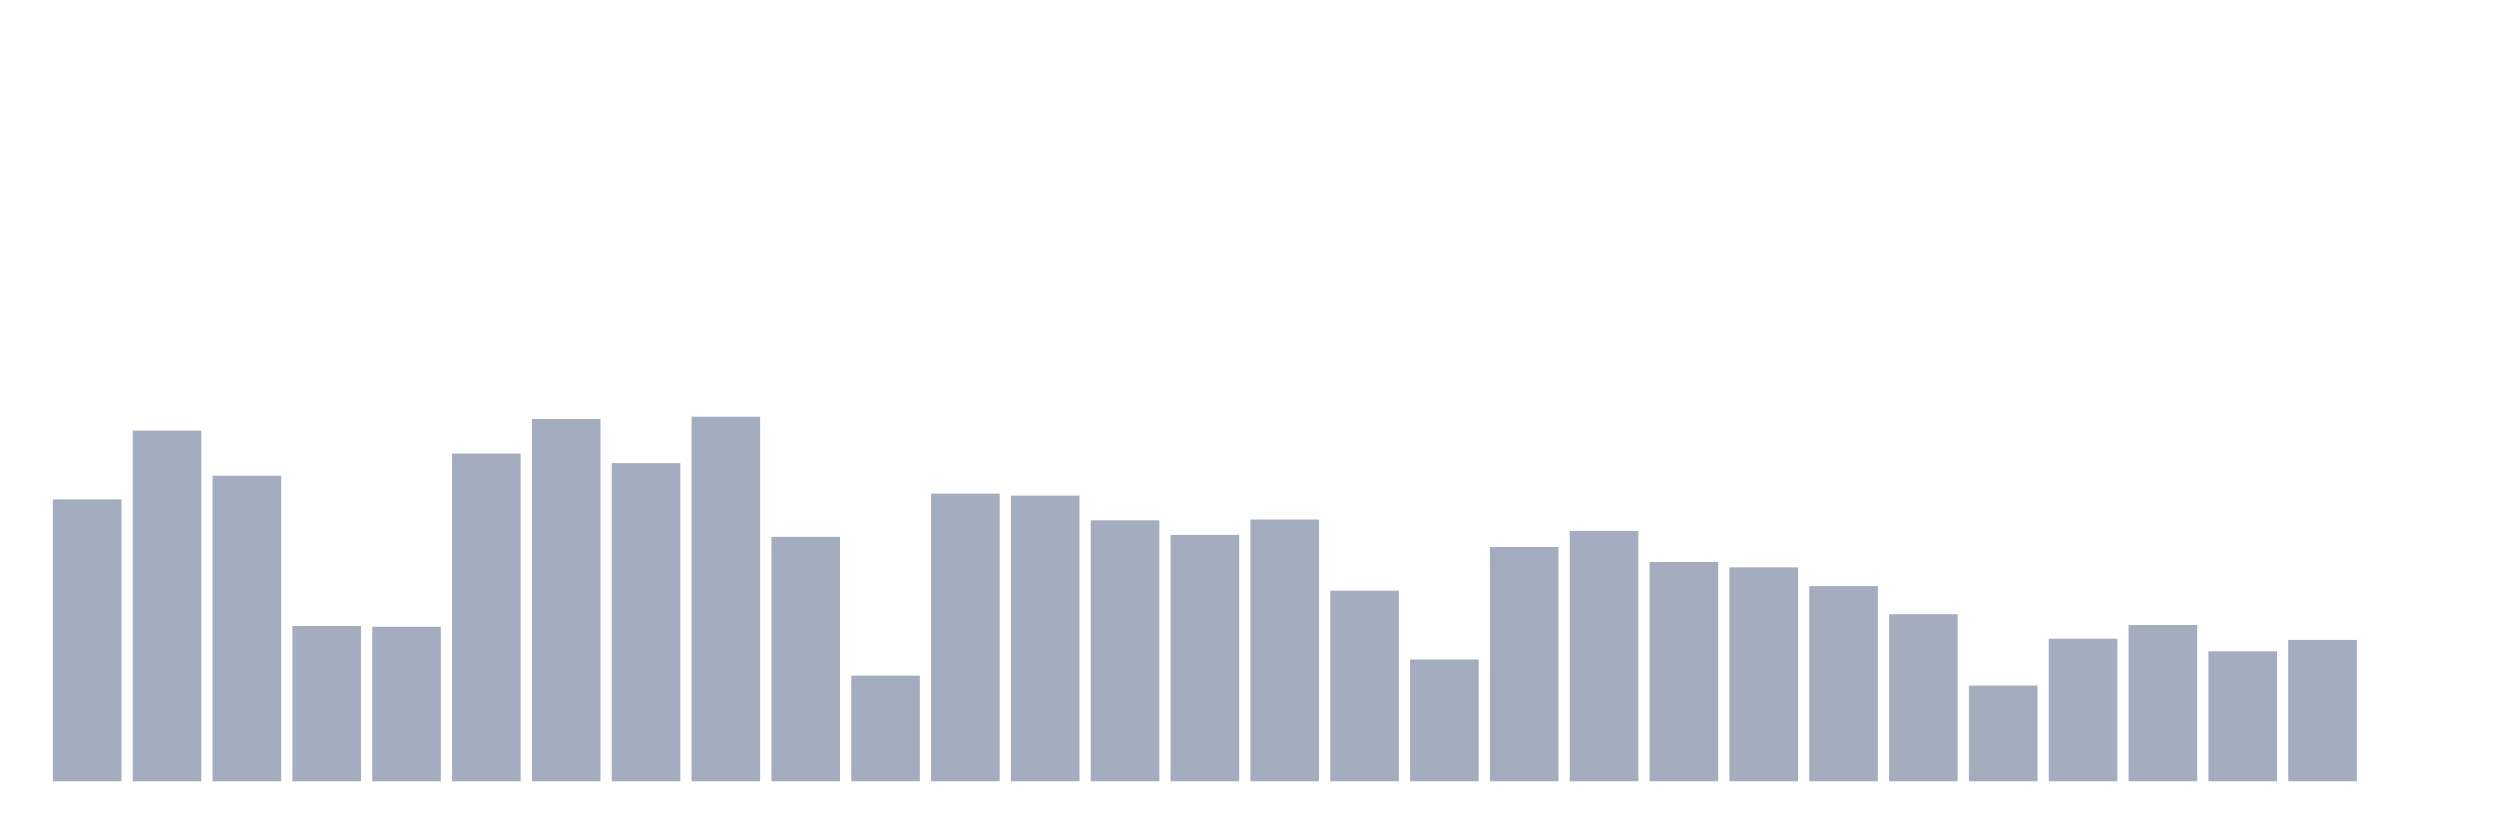
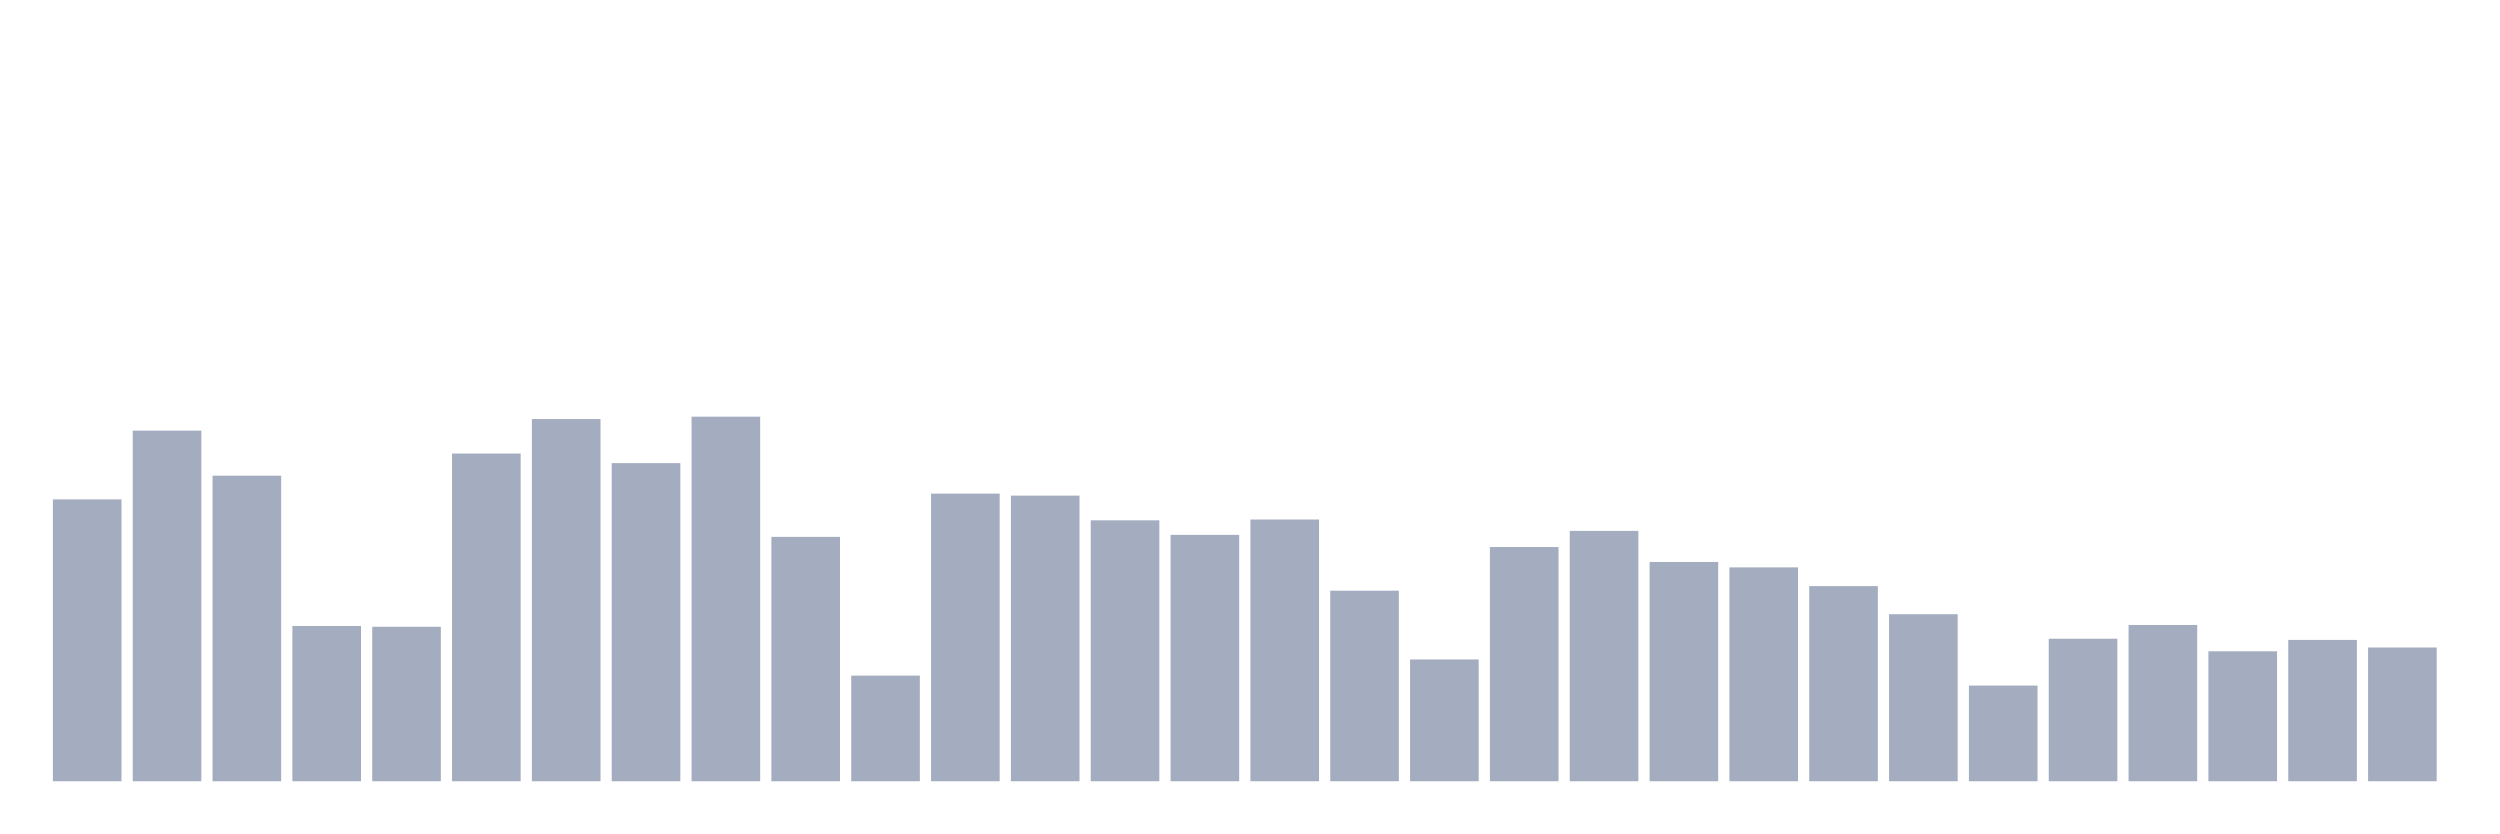
<svg xmlns="http://www.w3.org/2000/svg" viewBox="0 0 480 160">
  <g transform="translate(10,10)">
    <rect class="bar" x="0.153" width="13.175" y="85.883" height="54.117" fill="rgb(164,173,192)" />
    <rect class="bar" x="15.482" width="13.175" y="72.679" height="67.321" fill="rgb(164,173,192)" />
    <rect class="bar" x="30.81" width="13.175" y="81.329" height="58.671" fill="rgb(164,173,192)" />
    <rect class="bar" x="46.138" width="13.175" y="110.186" height="29.814" fill="rgb(164,173,192)" />
    <rect class="bar" x="61.466" width="13.175" y="110.339" height="29.661" fill="rgb(164,173,192)" />
    <rect class="bar" x="76.794" width="13.175" y="77.08" height="62.92" fill="rgb(164,173,192)" />
    <rect class="bar" x="92.123" width="13.175" y="70.459" height="69.541" fill="rgb(164,173,192)" />
    <rect class="bar" x="107.451" width="13.175" y="78.917" height="61.083" fill="rgb(164,173,192)" />
    <rect class="bar" x="122.779" width="13.175" y="70" height="70" fill="rgb(164,173,192)" />
    <rect class="bar" x="138.107" width="13.175" y="93.078" height="46.922" fill="rgb(164,173,192)" />
    <rect class="bar" x="153.436" width="13.175" y="119.716" height="20.284" fill="rgb(164,173,192)" />
    <rect class="bar" x="168.764" width="13.175" y="84.773" height="55.227" fill="rgb(164,173,192)" />
    <rect class="bar" x="184.092" width="13.175" y="85.156" height="54.844" fill="rgb(164,173,192)" />
    <rect class="bar" x="199.42" width="13.175" y="89.902" height="50.098" fill="rgb(164,173,192)" />
    <rect class="bar" x="214.748" width="13.175" y="92.695" height="47.305" fill="rgb(164,173,192)" />
    <rect class="bar" x="230.077" width="13.175" y="89.748" height="50.252" fill="rgb(164,173,192)" />
    <rect class="bar" x="245.405" width="13.175" y="103.412" height="36.588" fill="rgb(164,173,192)" />
    <rect class="bar" x="260.733" width="13.175" y="116.616" height="23.384" fill="rgb(164,173,192)" />
    <rect class="bar" x="276.061" width="13.175" y="95.03" height="44.97" fill="rgb(164,173,192)" />
    <rect class="bar" x="291.39" width="13.175" y="91.93" height="48.07" fill="rgb(164,173,192)" />
    <rect class="bar" x="306.718" width="13.175" y="97.9" height="42.1" fill="rgb(164,173,192)" />
    <rect class="bar" x="322.046" width="13.175" y="98.934" height="41.066" fill="rgb(164,173,192)" />
    <rect class="bar" x="337.374" width="13.175" y="102.531" height="37.469" fill="rgb(164,173,192)" />
    <rect class="bar" x="352.702" width="13.175" y="107.928" height="32.072" fill="rgb(164,173,192)" />
    <rect class="bar" x="368.031" width="13.175" y="121.629" height="18.371" fill="rgb(164,173,192)" />
    <rect class="bar" x="383.359" width="13.175" y="112.635" height="27.365" fill="rgb(164,173,192)" />
    <rect class="bar" x="398.687" width="13.175" y="109.995" height="30.005" fill="rgb(164,173,192)" />
    <rect class="bar" x="414.015" width="13.175" y="115.046" height="24.954" fill="rgb(164,173,192)" />
    <rect class="bar" x="429.344" width="13.175" y="112.865" height="27.135" fill="rgb(164,173,192)" />
-     <rect class="bar" x="444.672" width="13.175" y="140" height="0" fill="rgb(164,173,192)" />
+     <rect class="bar" x="444.672" width="13.175" y="114.319" height="25.681" fill="rgb(164,173,192)" />
  </g>
</svg>
